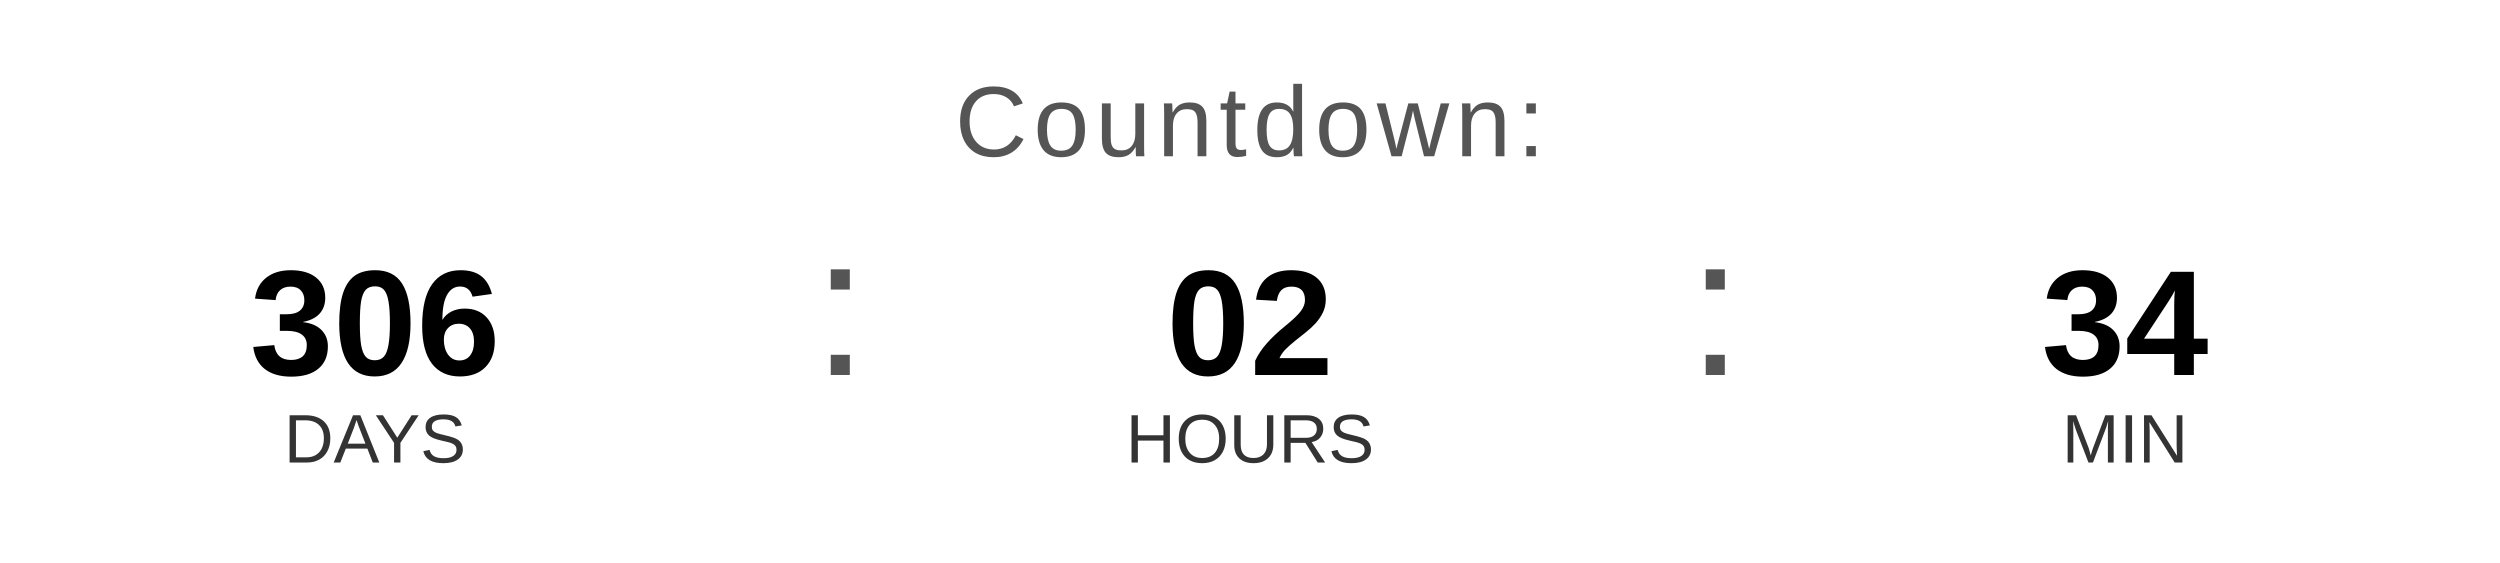
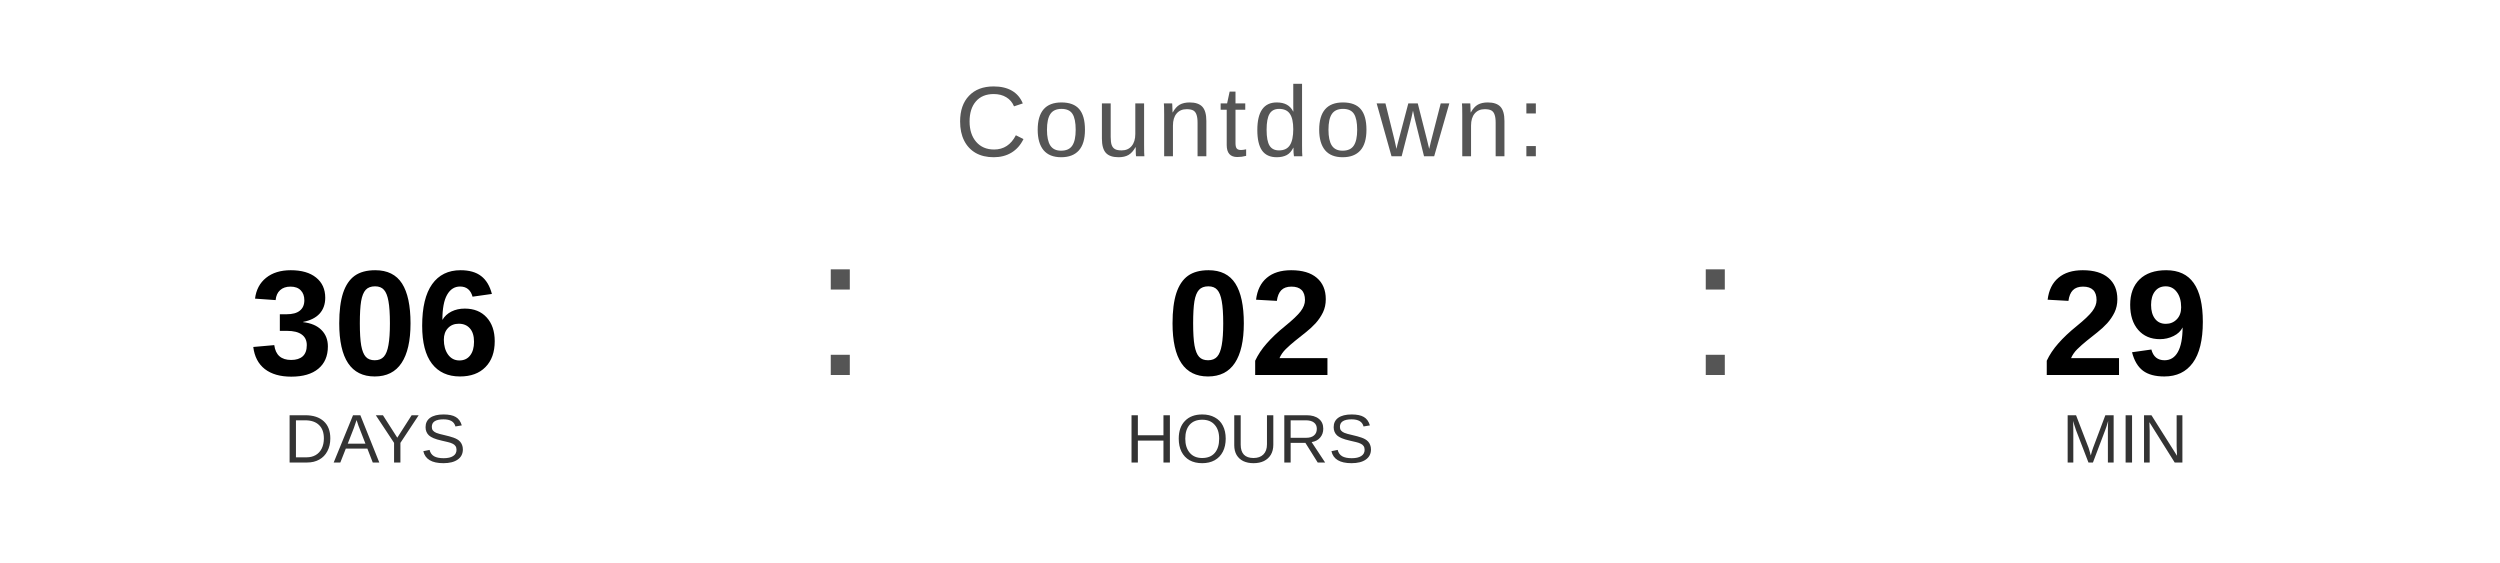
<svg xmlns="http://www.w3.org/2000/svg" width="400" height="90" viewBox="0 0 400 90">
  <text x="200" y="25" font-family="Arial, Helvetica, sans-serif" font-size="16" fill="#555555" text-anchor="middle" letter-spacing="1">
    Countdown:
  </text>
  <text x="60" y="60" font-family="Arial, Helvetica, sans-serif" font-size="24" font-weight="bold" fill="#000000" text-anchor="middle">306</text>
  <text x="60" y="74" font-family="Arial, Helvetica, sans-serif" font-size="11" fill="#333333" text-anchor="middle">DAYS</text>
  <text x="130" y="60" font-family="Arial, sans-serif" font-size="32" fill="#555555">:</text>
  <text x="200" y="60" font-family="Arial, Helvetica, sans-serif" font-size="24" font-weight="bold" fill="#000000" text-anchor="middle">02</text>
  <text x="200" y="74" font-family="Arial, Helvetica, sans-serif" font-size="11" fill="#333333" text-anchor="middle">HOURS</text>
  <text x="270" y="60" font-family="Arial, sans-serif" font-size="32" fill="#555555">:</text>
-   <text x="340" y="60" font-family="Arial, Helvetica, sans-serif" font-size="24" font-weight="bold" fill="#000000" text-anchor="middle">34</text>
+   <text x="340" y="60" font-family="Arial, Helvetica, sans-serif" font-size="24" font-weight="bold" fill="#000000" text-anchor="middle">29</text>
  <text x="340" y="74" font-family="Arial, Helvetica, sans-serif" font-size="11" fill="#333333" text-anchor="middle">MIN</text>
</svg>
